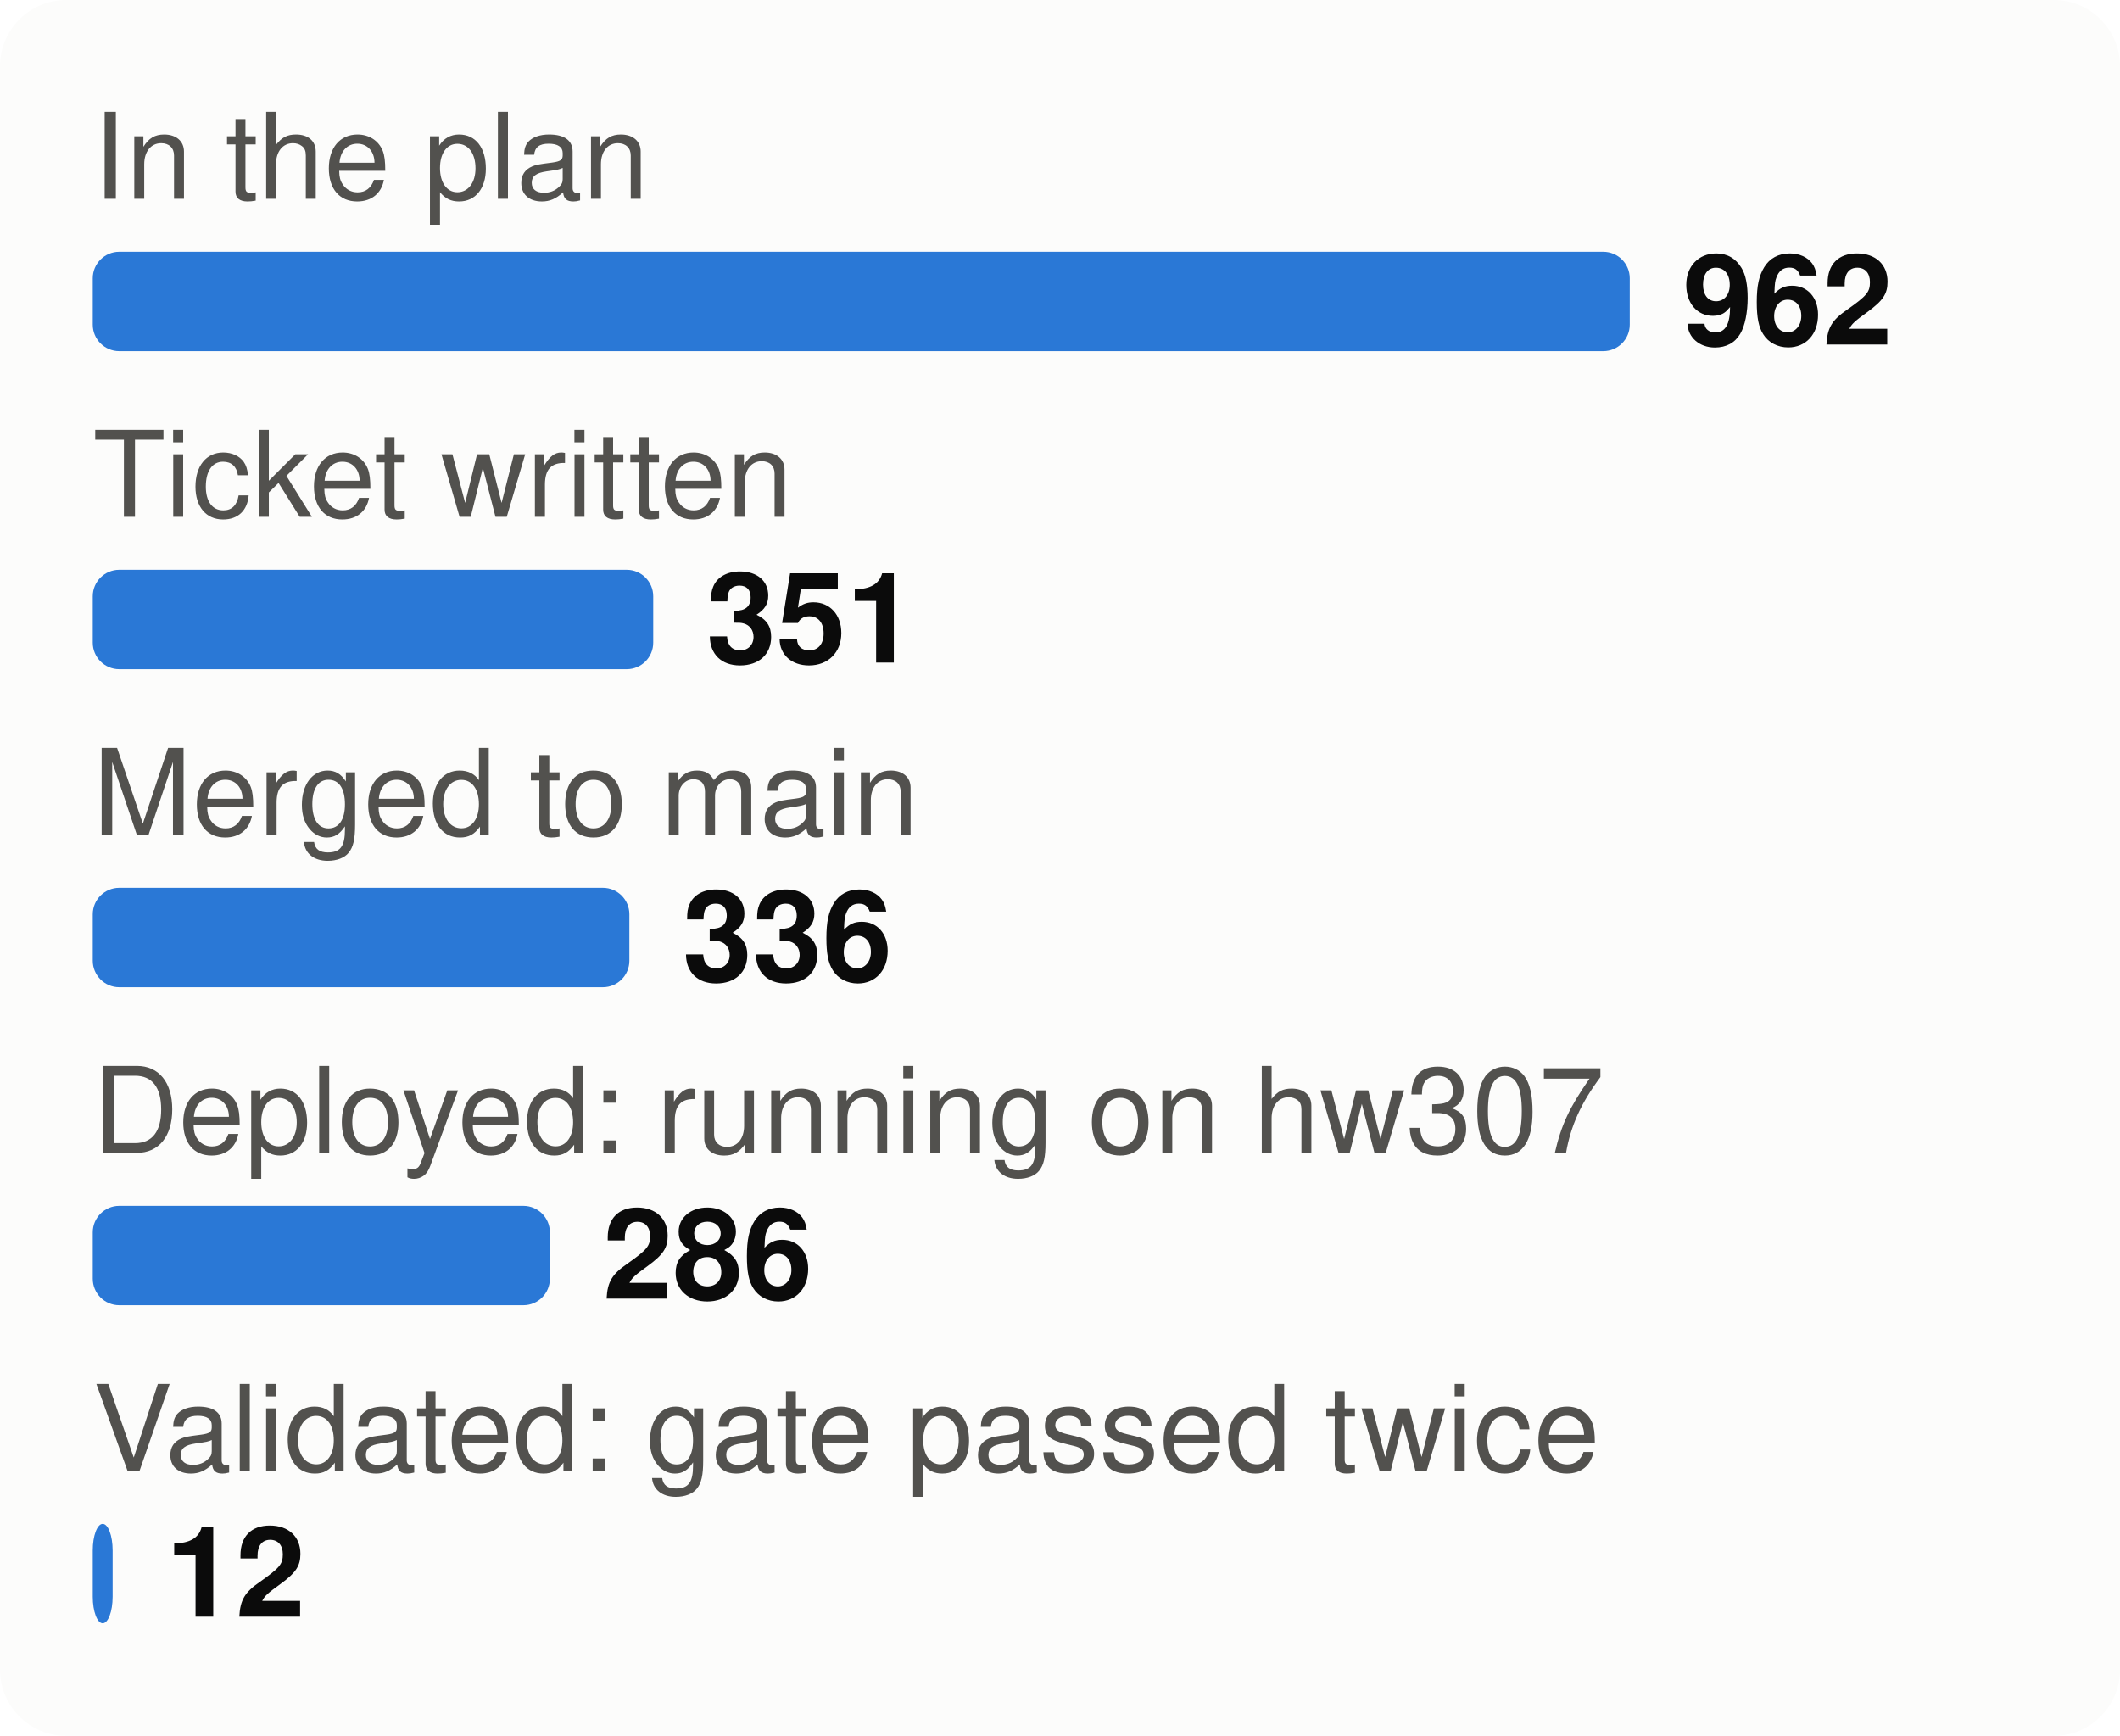
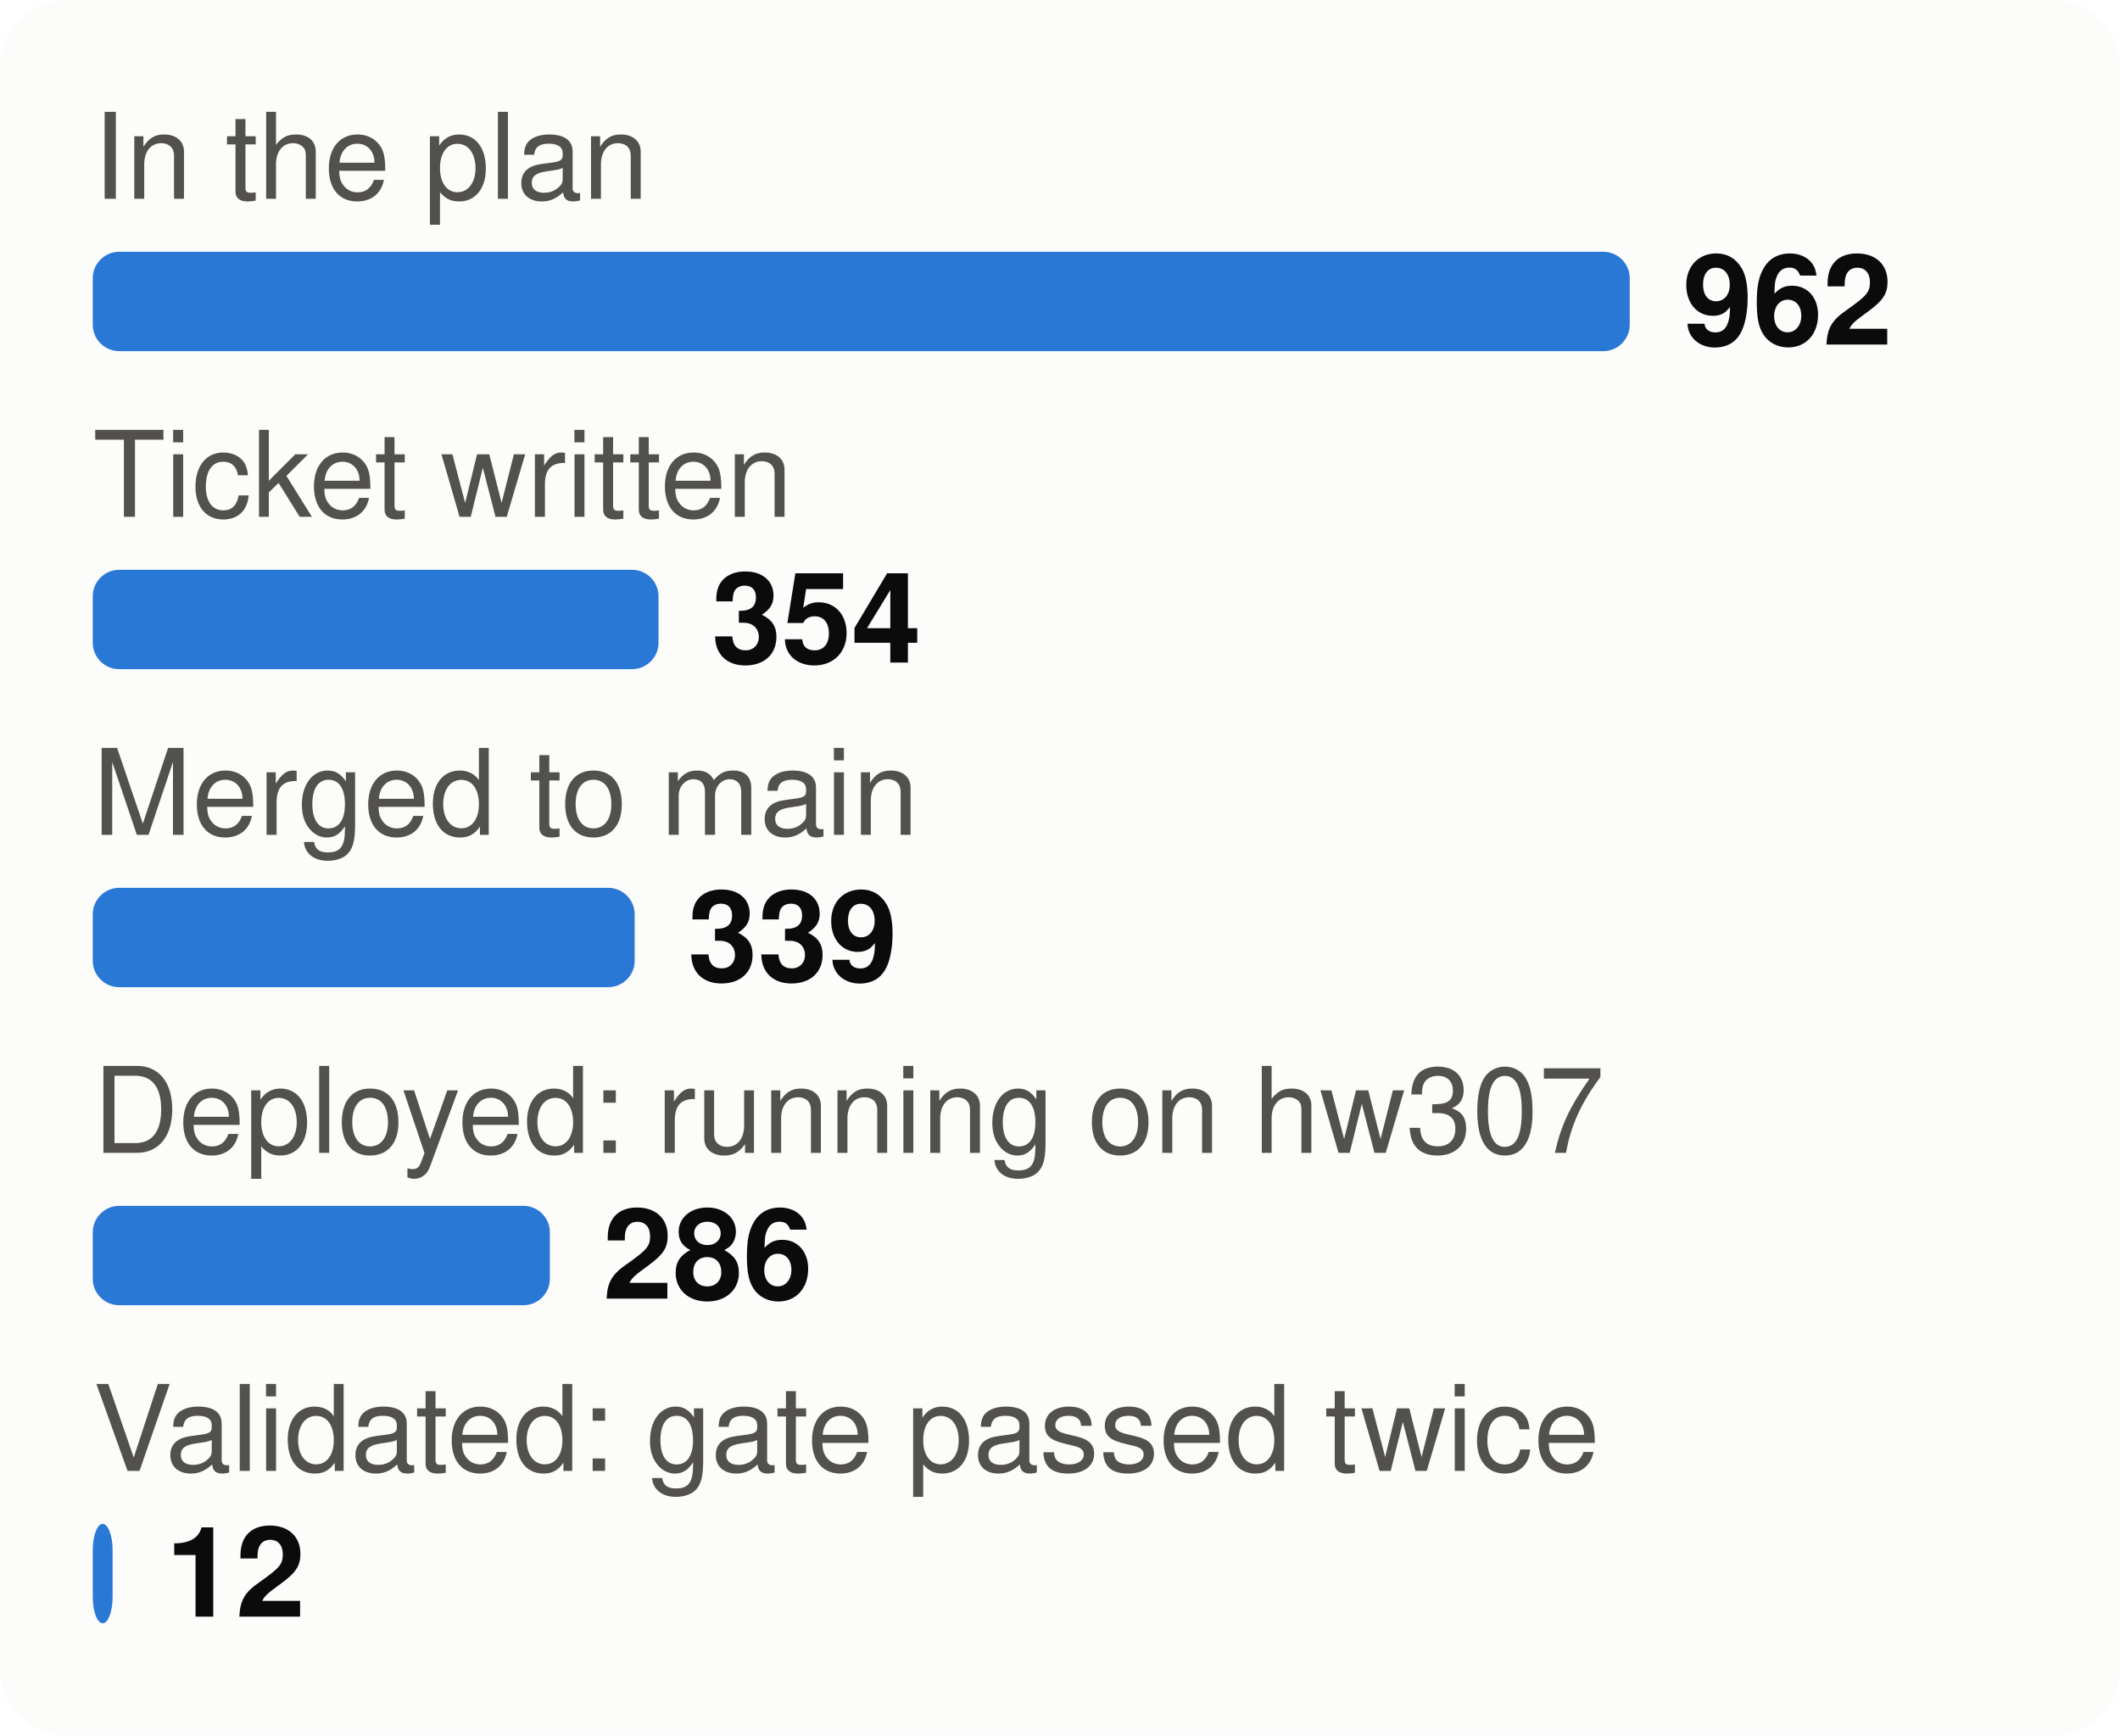
<svg xmlns="http://www.w3.org/2000/svg" viewBox="0 0 320 262" width="320" height="262" font-family="system-ui,-apple-system,Segoe UI,Helvetica,Arial,sans-serif" font-size="18" role="img" aria-label="From plan to proof: tasks at each stage">
  <style>.h{paint-order:stroke;stroke:#fcfcfb;stroke-width:3px;stroke-linejoin:round}.rg{stroke:#fcfcfb}@media (prefers-color-scheme: dark){.bg{fill:#1a1a19}.t1{fill:#f0efec}.t2{fill:#c3c2b7}.gr{stroke:#2c2c2a}.ax{stroke:#383835}.ld{stroke:#383835}.br{stroke:#c3c2b7}.m{stroke:#3987e5}.dp{stroke:#d95926}.v{stroke:#199e70}.i2{stroke:#c3c2b7}.i1{stroke:#f0efec}.f1{fill:#3987e5}.f2{fill:#d95926}.f3{fill:#199e70}.f4{fill:#c98500}.ev{fill:#c3c2b7}.inv{fill:#1a1a19}.done{fill:#cde2fb}.todo{fill:#52514e}.tile{fill:#262624}.h,.rg{stroke:#1a1a19}}</style>
  <rect width="320" height="262" rx="10" class="bg" fill="#fcfcfb" />
  <text x="14" y="30" class="t2" fill="#52514e" font-size="18">In the plan</text>
  <rect x="14" y="38" width="232.0" height="15" rx="4" class="f1" fill="#2a78d6" />
  <text x="254.0" y="52" class="t1" fill="#0b0b0b" font-size="19" font-weight="700">962</text>
  <text x="14" y="78" class="t2" fill="#52514e" font-size="18">Ticket written</text>
-   <rect x="14" y="86" width="84.6" height="15" rx="4" class="f1" fill="#2a78d6" />
-   <text x="106.6" y="100" class="t1" fill="#0b0b0b" font-size="19" font-weight="700">351</text>
+   <rect x="14" y="86" width="85.4" height="15" rx="4" class="f1" fill="#2a78d6" />
+   <text x="107.4" y="100" class="t1" fill="#0b0b0b" font-size="19" font-weight="700">354</text>
  <text x="14" y="126" class="t2" fill="#52514e" font-size="18">Merged to main</text>
-   <rect x="14" y="134" width="81.0" height="15" rx="4" class="f1" fill="#2a78d6" />
-   <text x="103.0" y="148" class="t1" fill="#0b0b0b" font-size="19" font-weight="700">336</text>
+   <rect x="14" y="134" width="81.8" height="15" rx="4" class="f1" fill="#2a78d6" />
+   <text x="103.8" y="148" class="t1" fill="#0b0b0b" font-size="19" font-weight="700">339</text>
  <text x="14" y="174" class="t2" fill="#52514e" font-size="18">Deployed: running on hw307</text>
  <rect x="14" y="182" width="69.0" height="15" rx="4" class="f1" fill="#2a78d6" />
  <text x="91.0" y="196" class="t1" fill="#0b0b0b" font-size="19" font-weight="700">286</text>
  <text x="14" y="222" class="t2" fill="#52514e" font-size="18">Validated: gate passed twice</text>
  <rect x="14" y="230" width="3.0" height="15" rx="4" class="f1" fill="#2a78d6" />
  <text x="25.0" y="244" class="t1" fill="#0b0b0b" font-size="19" font-weight="700">12</text>
</svg>
